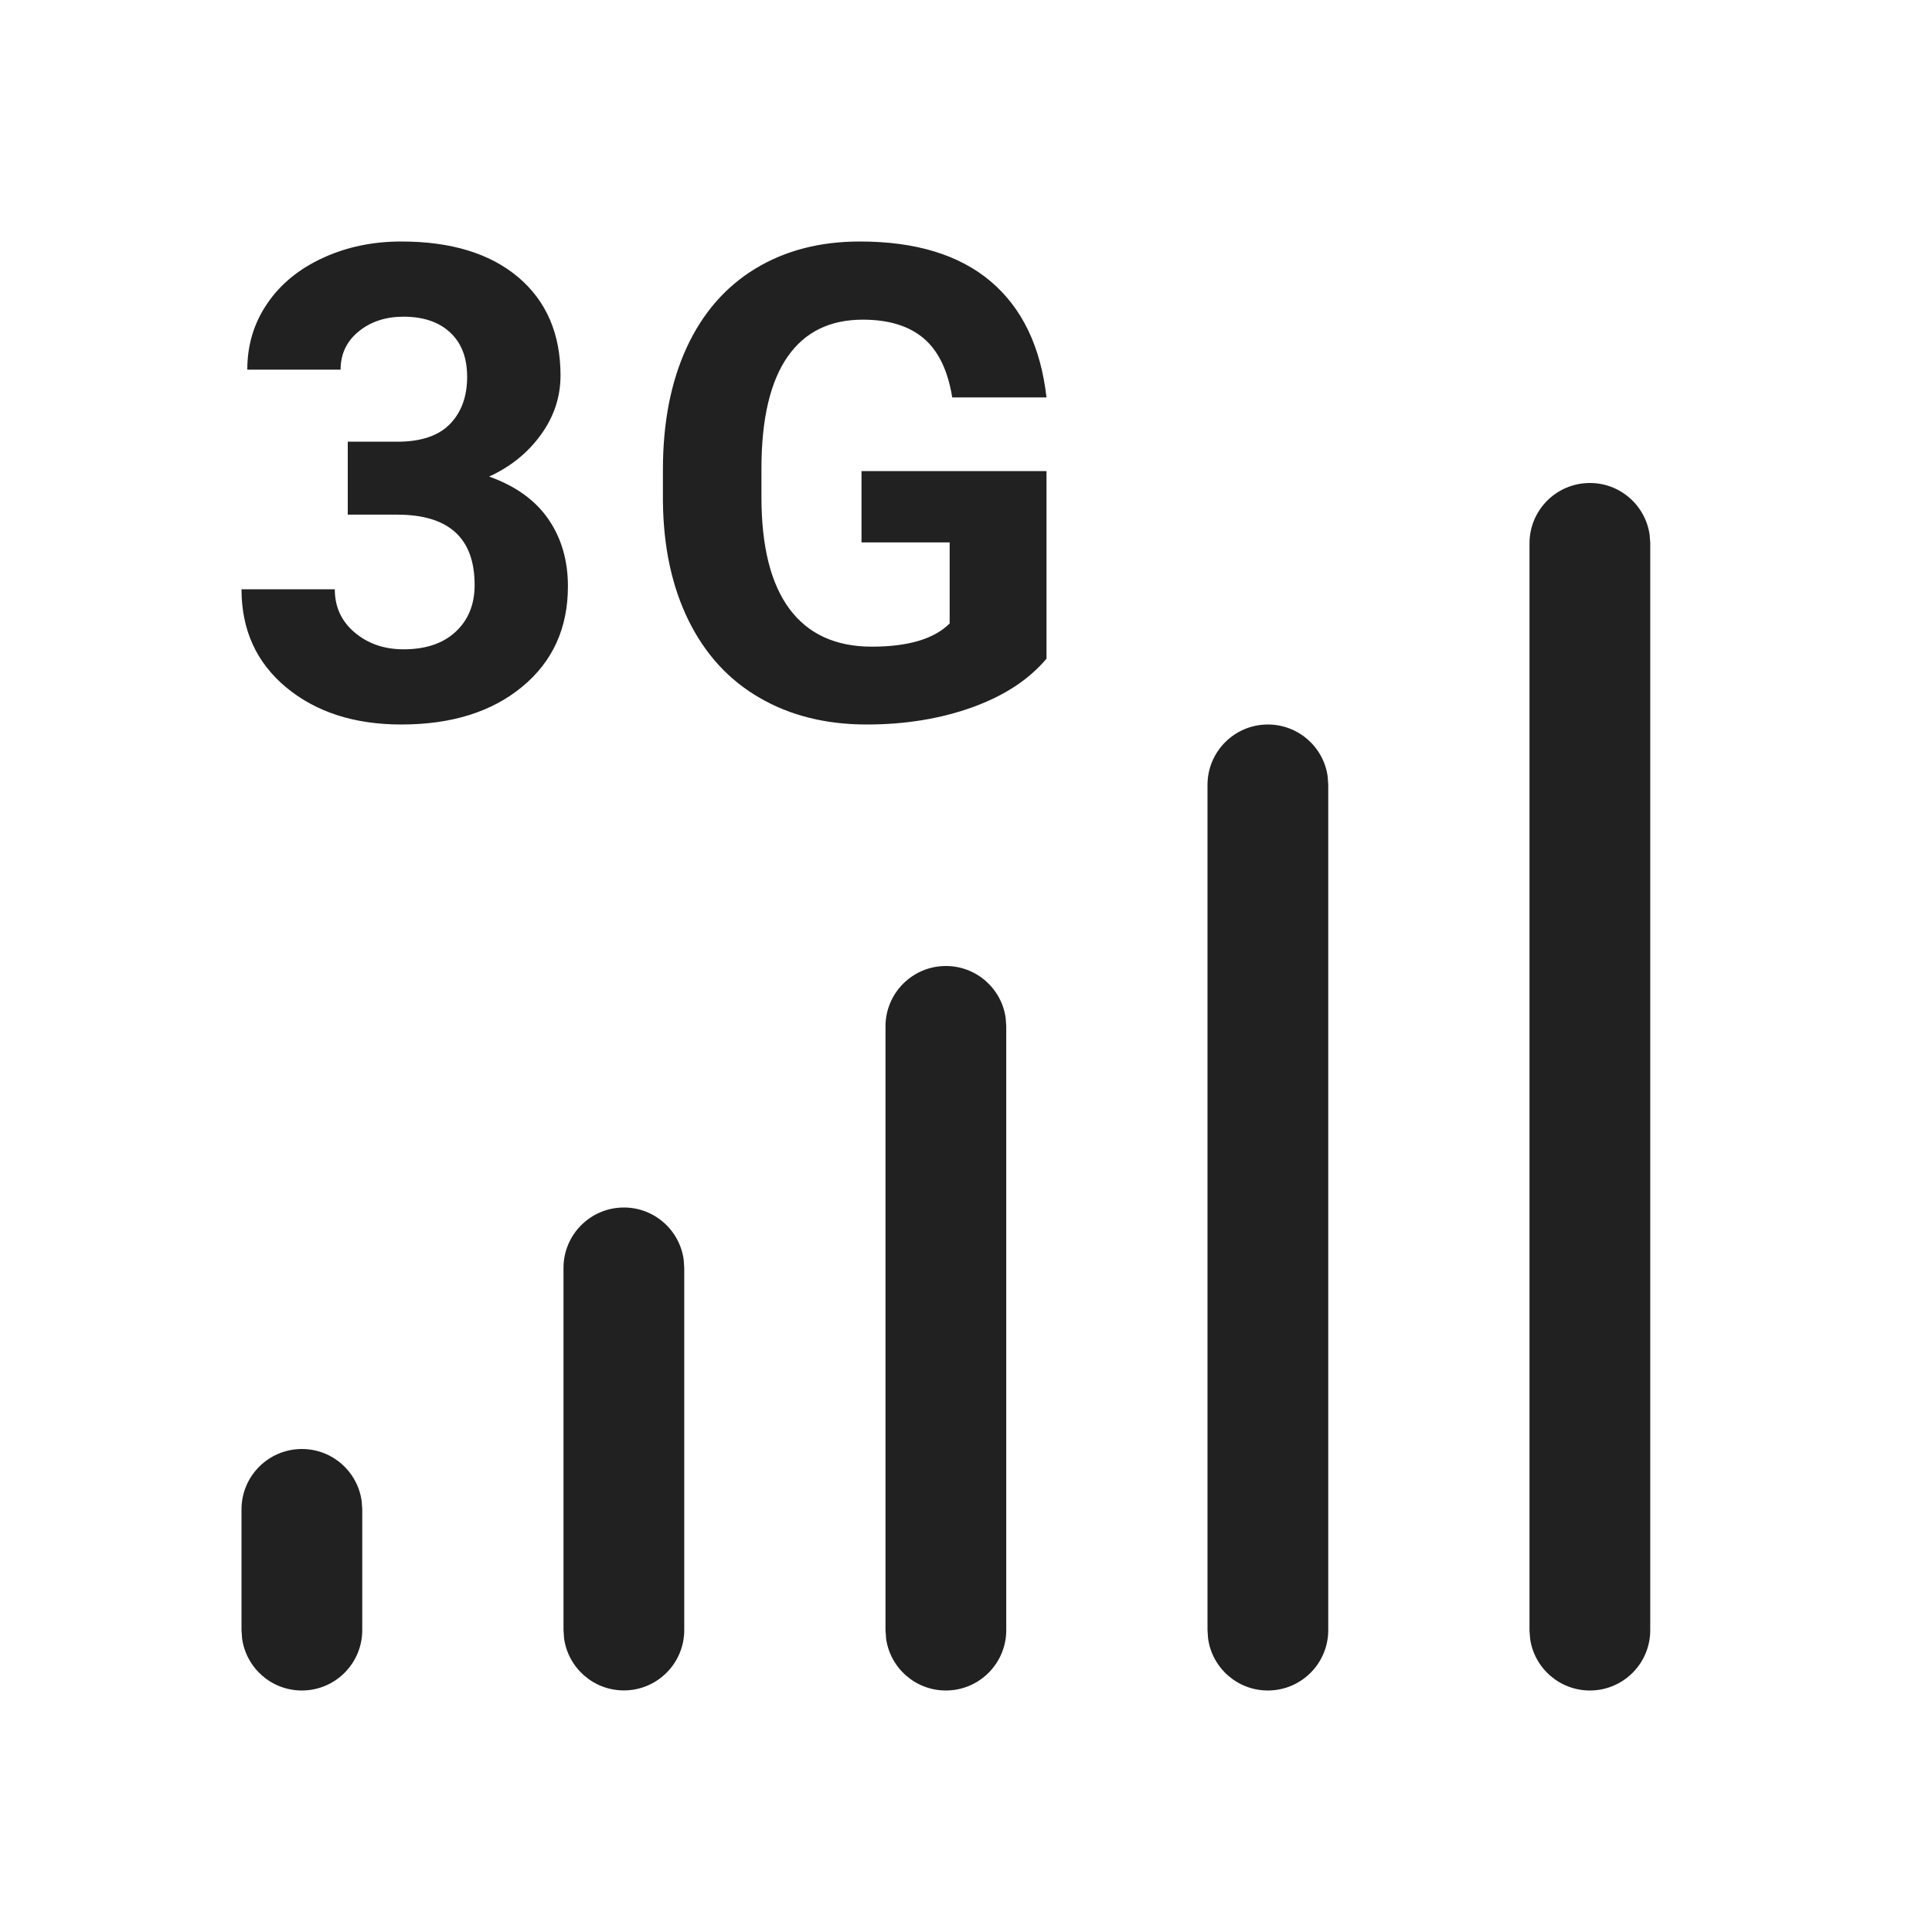
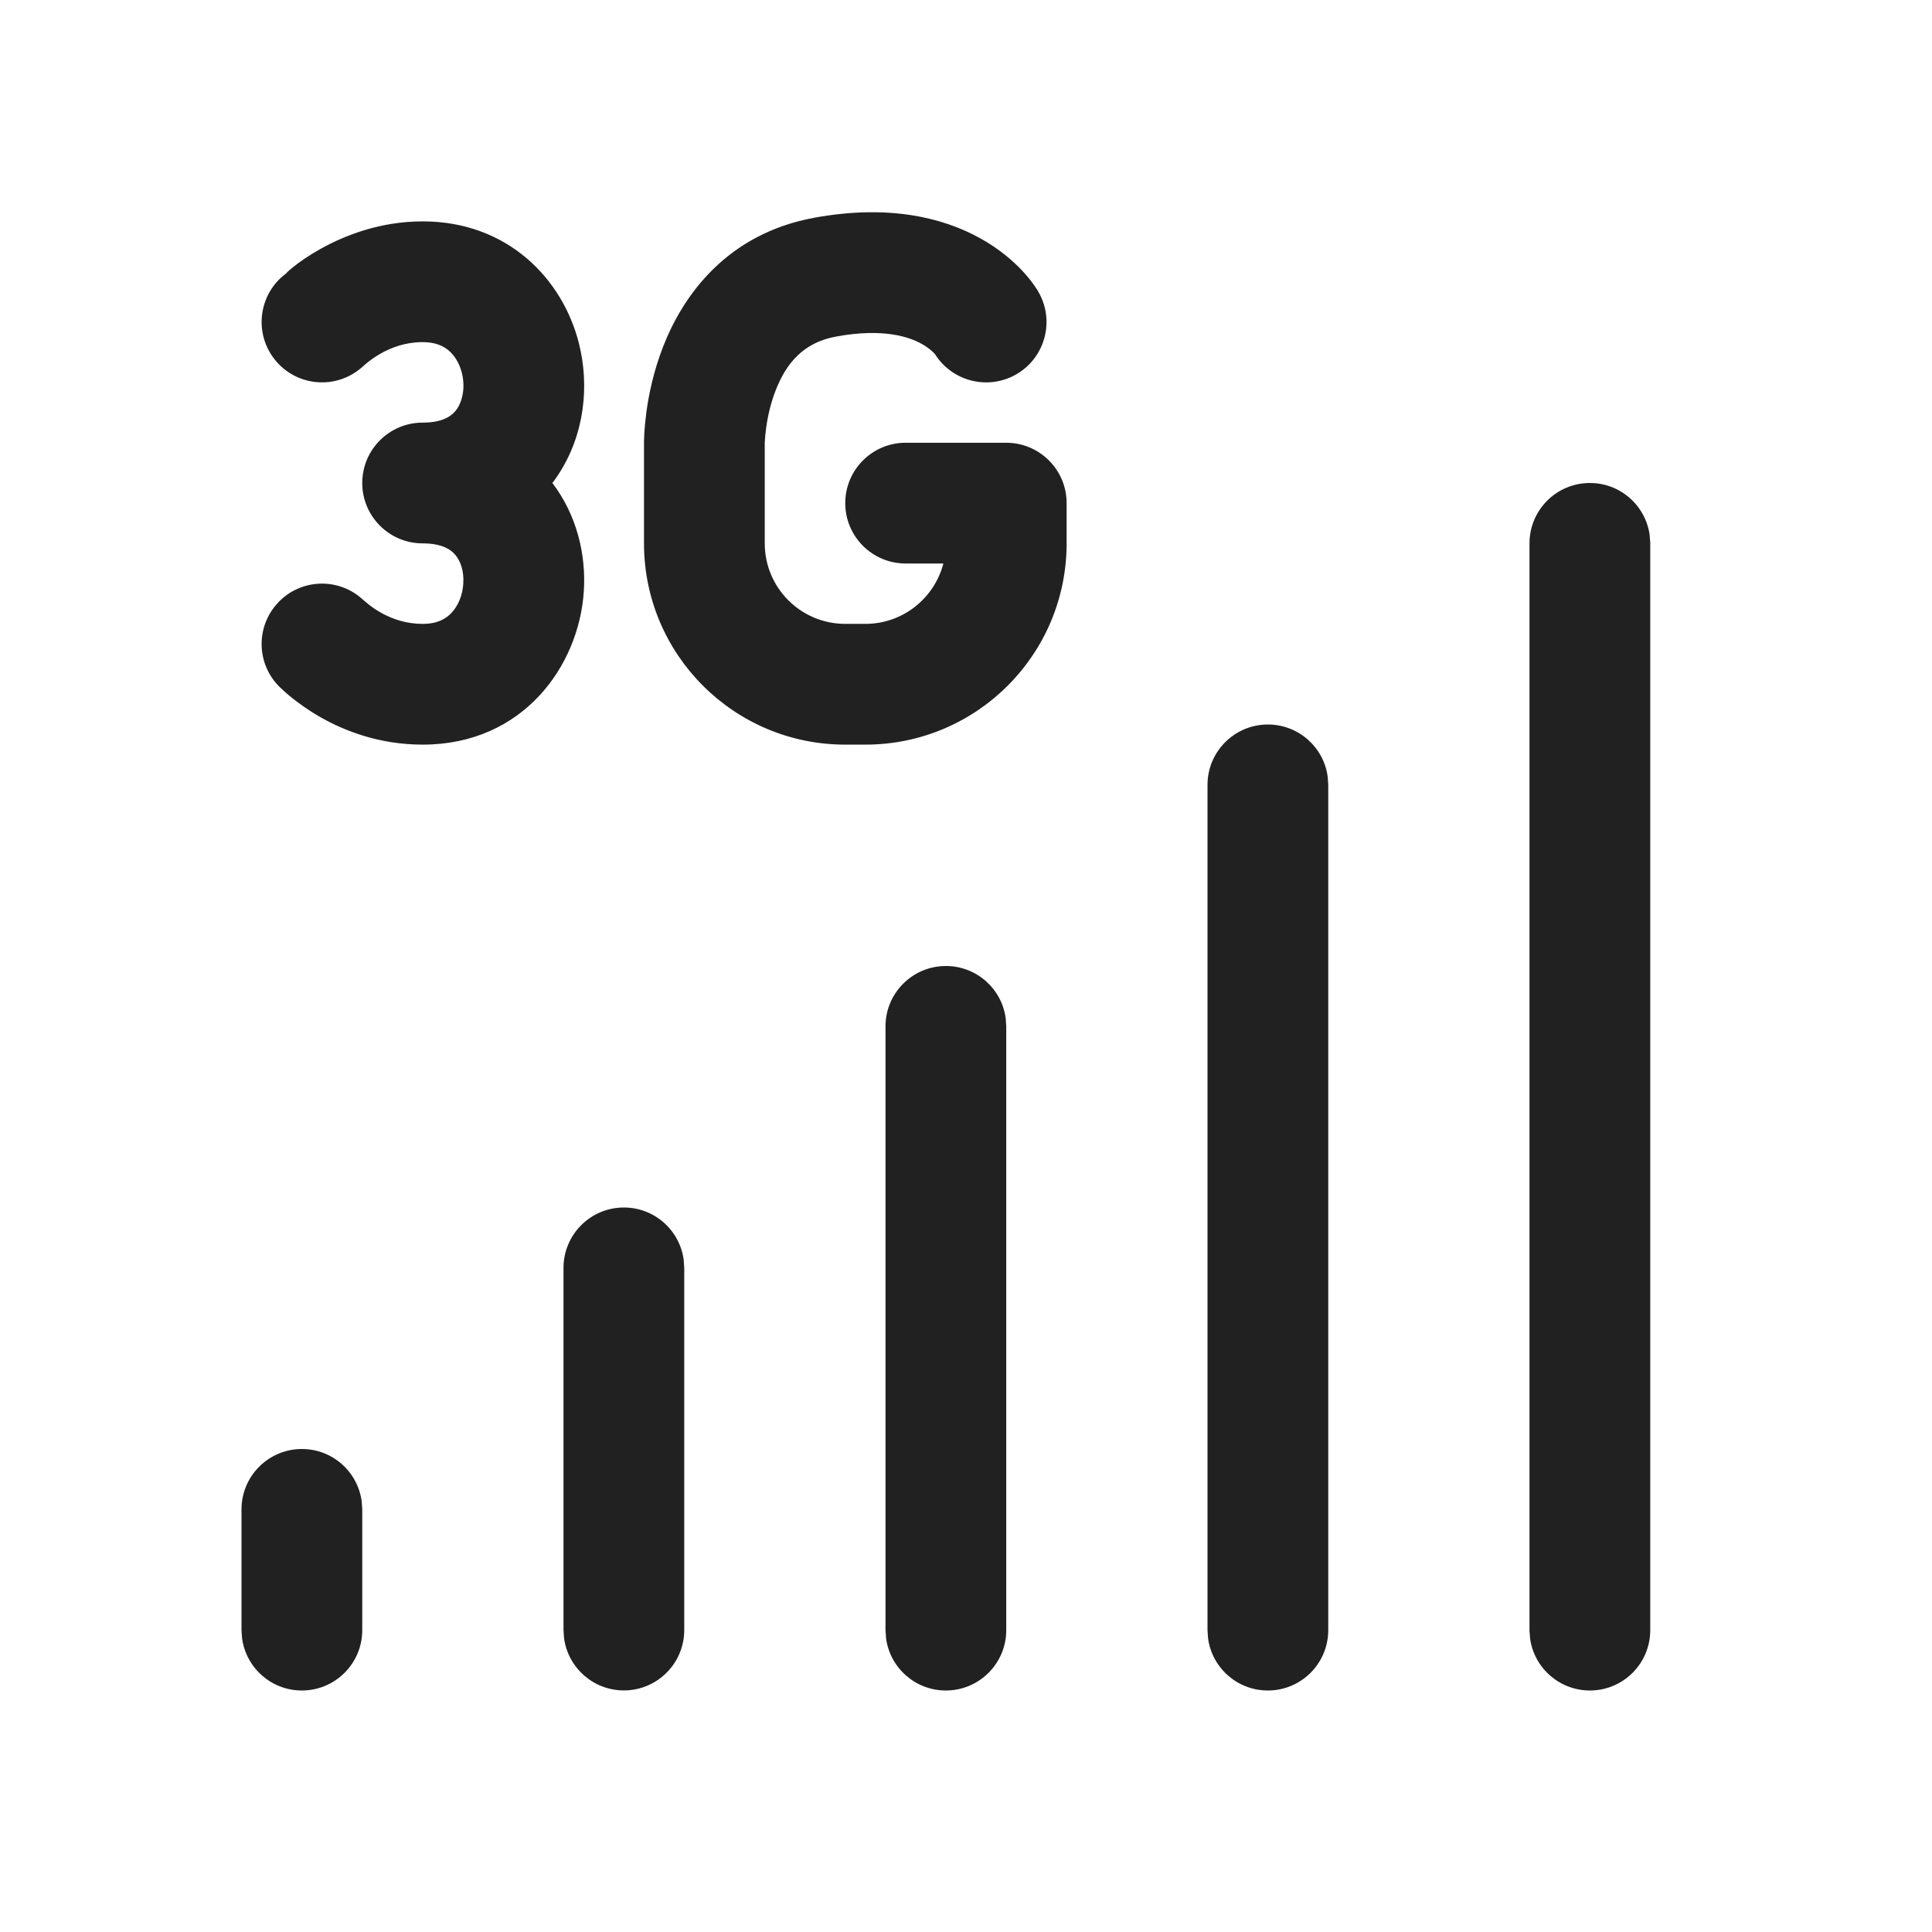
<svg xmlns="http://www.w3.org/2000/svg" width="24" height="24" viewBox="0 0 24 24" fill="none">
-   <path d="M11.75 12C12.13 12 12.444 12.282 12.493 12.648L12.5 12.75V20.25C12.5 20.664 12.164 21 11.75 21C11.37 21 11.056 20.718 11.007 20.352L11 20.25V12.75C11 12.336 11.336 12 11.75 12ZM15.75 9C16.13 9 16.444 9.282 16.493 9.648L16.5 9.75V20.25C16.5 20.664 16.164 21 15.75 21C15.37 21 15.056 20.718 15.007 20.352L15 20.25V9.75C15 9.336 15.336 9 15.75 9ZM3.75 18C4.13 18 4.443 18.282 4.493 18.648L4.5 18.75V20.25C4.5 20.664 4.164 21 3.75 21C3.37 21 3.057 20.718 3.007 20.352L3 20.25V18.75C3 18.336 3.336 18 3.75 18ZM19.743 6C20.122 5.996 20.439 6.275 20.492 6.641L20.5 6.742V20.243C20.504 20.657 20.172 20.996 19.757 21C19.378 21.003 19.061 20.725 19.008 20.359L19 20.258V6.757C18.996 6.343 19.328 6.004 19.743 6ZM7.75 15C8.13 15 8.443 15.282 8.493 15.648L8.5 15.75V20.249C8.5 20.663 8.164 20.999 7.75 20.999C7.37 20.999 7.057 20.717 7.007 20.351L7 20.249V15.75C7 15.336 7.336 15 7.75 15ZM4.985 3C5.603 3 6.087 3.148 6.437 3.443C6.787 3.739 6.963 4.146 6.963 4.664C6.963 4.932 6.881 5.178 6.718 5.402C6.555 5.627 6.341 5.799 6.076 5.92C6.405 6.037 6.65 6.214 6.812 6.449C6.974 6.684 7.055 6.963 7.055 7.283C7.055 7.802 6.866 8.218 6.487 8.531C6.109 8.844 5.608 9 4.985 9C4.402 9 3.926 8.846 3.555 8.539C3.185 8.231 3 7.825 3 7.32H4.159C4.159 7.539 4.241 7.718 4.406 7.857C4.57 7.996 4.773 8.066 5.013 8.066C5.289 8.066 5.505 7.993 5.661 7.847C5.818 7.701 5.896 7.508 5.896 7.267C5.896 6.684 5.575 6.393 4.933 6.393H4.32V5.487H4.937C5.231 5.487 5.449 5.413 5.591 5.266C5.733 5.119 5.803 4.924 5.803 4.68C5.803 4.445 5.733 4.262 5.593 4.131C5.453 4 5.259 3.934 5.013 3.934C4.791 3.934 4.606 3.995 4.456 4.117C4.306 4.239 4.231 4.397 4.231 4.592H3.072C3.072 4.287 3.154 4.014 3.319 3.772C3.483 3.53 3.713 3.341 4.009 3.205C4.304 3.068 4.63 3 4.985 3ZM10.682 3C11.374 3 11.916 3.165 12.306 3.495C12.697 3.826 12.928 4.306 13 4.937H11.829C11.775 4.603 11.657 4.358 11.474 4.203C11.291 4.048 11.039 3.971 10.718 3.971C10.309 3.971 9.997 4.124 9.783 4.432C9.57 4.739 9.461 5.197 9.459 5.803V6.176C9.459 6.789 9.575 7.251 9.807 7.564C10.04 7.877 10.381 8.033 10.83 8.033C11.282 8.033 11.604 7.937 11.797 7.745V6.738H10.702V5.852H13V8.182C12.783 8.441 12.477 8.642 12.082 8.785C11.686 8.928 11.247 9 10.766 9C10.261 9 9.818 8.89 9.437 8.669C9.055 8.449 8.761 8.128 8.554 7.709C8.347 7.289 8.241 6.795 8.235 6.229V5.832C8.235 5.249 8.334 4.744 8.53 4.318C8.727 3.891 9.01 3.565 9.38 3.339C9.751 3.113 10.184 3 10.682 3Z" fill="#212121" />
+   <path d="M12.896 3.619L12.896 3.62C13.107 3.977 12.987 4.437 12.63 4.647C12.282 4.851 11.836 4.743 11.619 4.406C11.617 4.402 11.611 4.396 11.604 4.388C11.58 4.363 11.531 4.317 11.45 4.272C11.303 4.19 10.983 4.071 10.385 4.181C9.977 4.256 9.766 4.515 9.636 4.848C9.57 5.017 9.534 5.188 9.517 5.319C9.508 5.383 9.504 5.435 9.502 5.467C9.501 5.484 9.5 5.495 9.5 5.501L9.5 5.504V6.75C9.5 7.302 9.948 7.75 10.5 7.75H10.75C11.216 7.75 11.607 7.431 11.719 7H11.25C10.836 7 10.5 6.664 10.5 6.25C10.5 5.836 10.836 5.5 11.25 5.5H12.491L12.5 5.5C12.914 5.5 13.25 5.836 13.25 6.25V6.75C13.25 8.131 12.131 9.25 10.75 9.25H10.5C9.119 9.25 8 8.131 8 6.75V5.499L8 5.497L8 5.494L8 5.485L8.001 5.459C8.001 5.439 8.002 5.411 8.004 5.378C8.008 5.313 8.016 5.223 8.03 5.116C8.059 4.904 8.118 4.612 8.239 4.302C8.484 3.675 9.023 2.906 10.114 2.705C11.027 2.538 11.706 2.697 12.182 2.963C12.413 3.092 12.581 3.238 12.696 3.36C12.753 3.421 12.798 3.476 12.83 3.521C12.847 3.543 12.86 3.563 12.871 3.58C12.877 3.588 12.882 3.596 12.886 3.602L12.892 3.612L12.894 3.616L12.895 3.618L12.896 3.619ZM4.493 4.565C4.491 4.567 4.467 4.588 4.436 4.61C4.099 4.851 3.631 4.773 3.39 4.436C3.149 4.099 3.227 3.63 3.564 3.39C3.486 3.446 4.198 2.75 5.25 2.75C6.314 2.75 6.99 3.473 7.19 4.259C7.326 4.791 7.262 5.402 6.932 5.901C6.91 5.935 6.887 5.968 6.862 6C7.168 6.403 7.283 6.895 7.252 7.351C7.191 8.264 6.506 9.25 5.25 9.25C4.713 9.25 4.28 9.079 3.984 8.911C3.69 8.744 3.498 8.558 3.512 8.569C3.197 8.3 3.161 7.826 3.431 7.512C3.7 7.197 4.174 7.161 4.488 7.431L4.502 7.443C4.577 7.51 4.843 7.75 5.25 7.75C5.434 7.75 5.539 7.687 5.608 7.614C5.688 7.529 5.746 7.4 5.755 7.251C5.766 7.094 5.72 6.968 5.656 6.893C5.607 6.834 5.501 6.75 5.25 6.75C4.836 6.75 4.5 6.414 4.5 6C4.5 5.586 4.836 5.25 5.25 5.25C5.528 5.25 5.632 5.148 5.681 5.074C5.748 4.972 5.781 4.806 5.737 4.63C5.706 4.509 5.645 4.414 5.574 4.354C5.509 4.299 5.411 4.25 5.25 4.25C5.038 4.25 4.86 4.317 4.725 4.394C4.658 4.433 4.605 4.471 4.569 4.5C4.552 4.514 4.538 4.526 4.527 4.535L4.51 4.551L4.493 4.565ZM11.75 12C12.13 12 12.444 12.282 12.493 12.648L12.5 12.75V20.25C12.5 20.664 12.164 21 11.75 21C11.37 21 11.056 20.718 11.007 20.352L11 20.25V12.75C11 12.336 11.336 12 11.75 12ZM15.75 9C16.13 9 16.444 9.282 16.493 9.648L16.5 9.75V20.25C16.5 20.664 16.164 21 15.75 21C15.37 21 15.056 20.718 15.007 20.352L15 20.25V9.75C15 9.336 15.336 9 15.75 9ZM3.75 18C4.13 18 4.443 18.282 4.493 18.648L4.5 18.75V20.25C4.5 20.664 4.164 21 3.75 21C3.37 21 3.057 20.718 3.007 20.352L3 20.25V18.75C3 18.336 3.336 18 3.75 18ZM19.743 6C20.122 5.996 20.439 6.275 20.492 6.641L20.5 6.742V20.243C20.504 20.657 20.172 20.996 19.757 21C19.378 21.003 19.061 20.725 19.008 20.359L19 20.258V6.757C18.996 6.343 19.328 6.004 19.743 6ZM7.75 15C8.13 15 8.443 15.282 8.493 15.648L8.5 15.75V20.249C8.5 20.663 8.164 20.999 7.75 20.999C7.37 20.999 7.057 20.717 7.007 20.351L7 20.249V15.75C7 15.336 7.336 15 7.75 15Z" fill="#212121" />
</svg>
